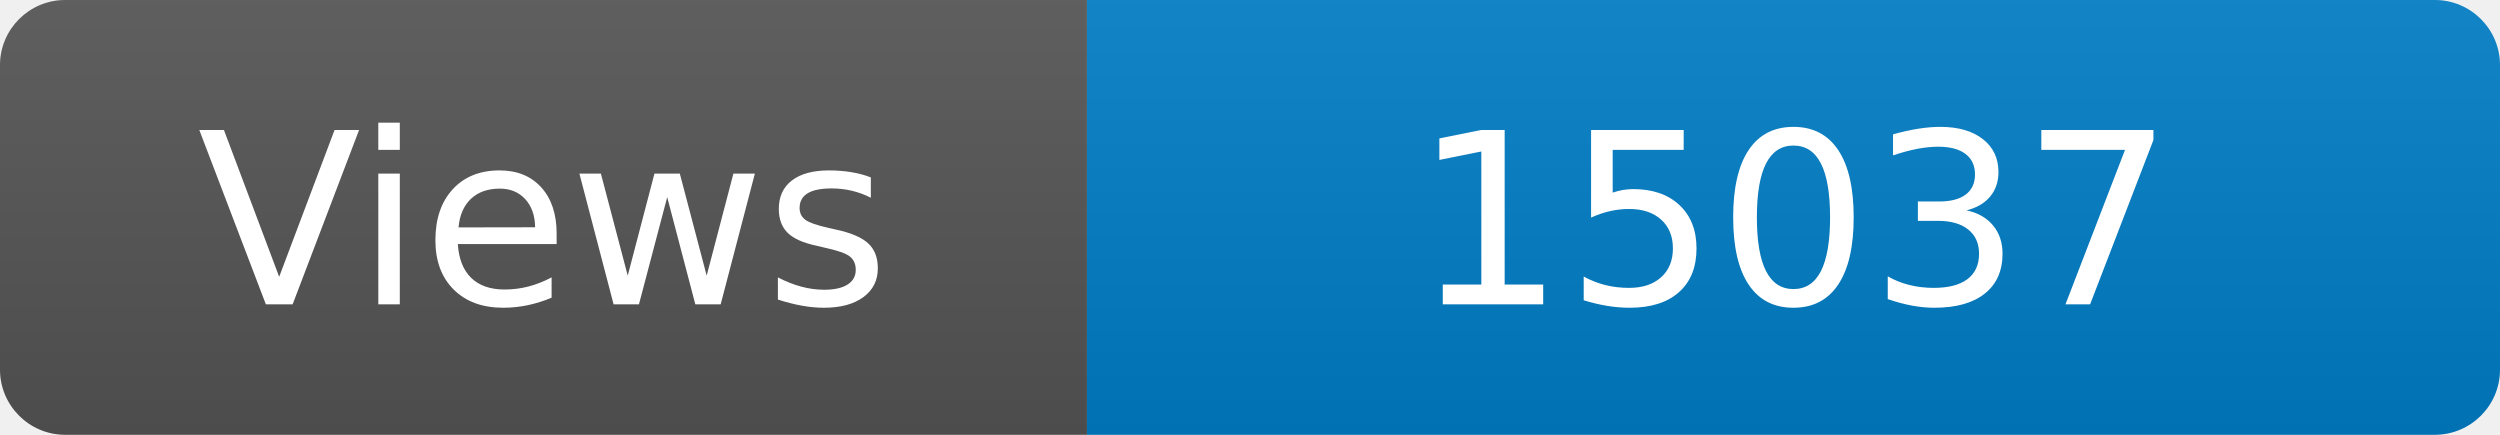
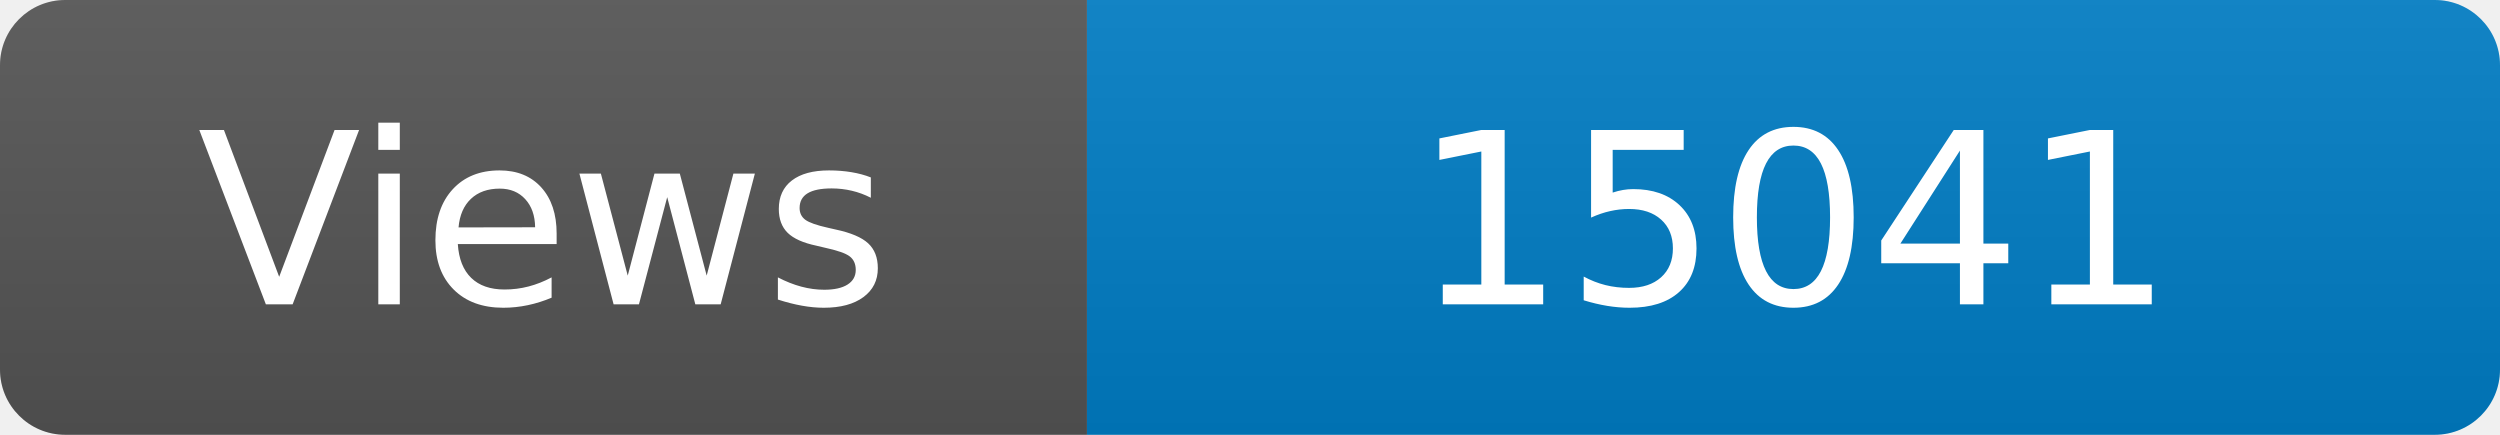
<svg xmlns="http://www.w3.org/2000/svg" width="115" height="20" role="img" aria-label="Maintained?: yes">
  <linearGradient id="s" x2="0" y2="100%">
    <stop offset="0" stop-color="#bbb" stop-opacity=".1" />
    <stop offset="1" stop-opacity=".1" />
  </linearGradient>
  <clipPath id="r">
    <rect width="115" height="20" rx="3" fill="#fff" />
  </clipPath>
  <g clip-path="url(#r)">
    <rect width="50" height="20" fill="#555" />
    <rect x="50" width="160" height="20" fill="#007ec6" />
    <rect width="115" height="20" fill="url(#s)" />
  </g>
  <g fill="#fff" text-anchor="middle" font-family="Verdana,Geneva,DejaVu Sans,sans-serif" font-size="110">
    <text x="250" y="140" transform="scale(.1)" fill="#fff">Views</text>
-     <text x="825" y="140" transform="scale(.1)" fill="#fff">15037</text>
+     <text x="825" y="140" transform="scale(.1)" fill="#fff">15041</text>
  </g>
</svg>
